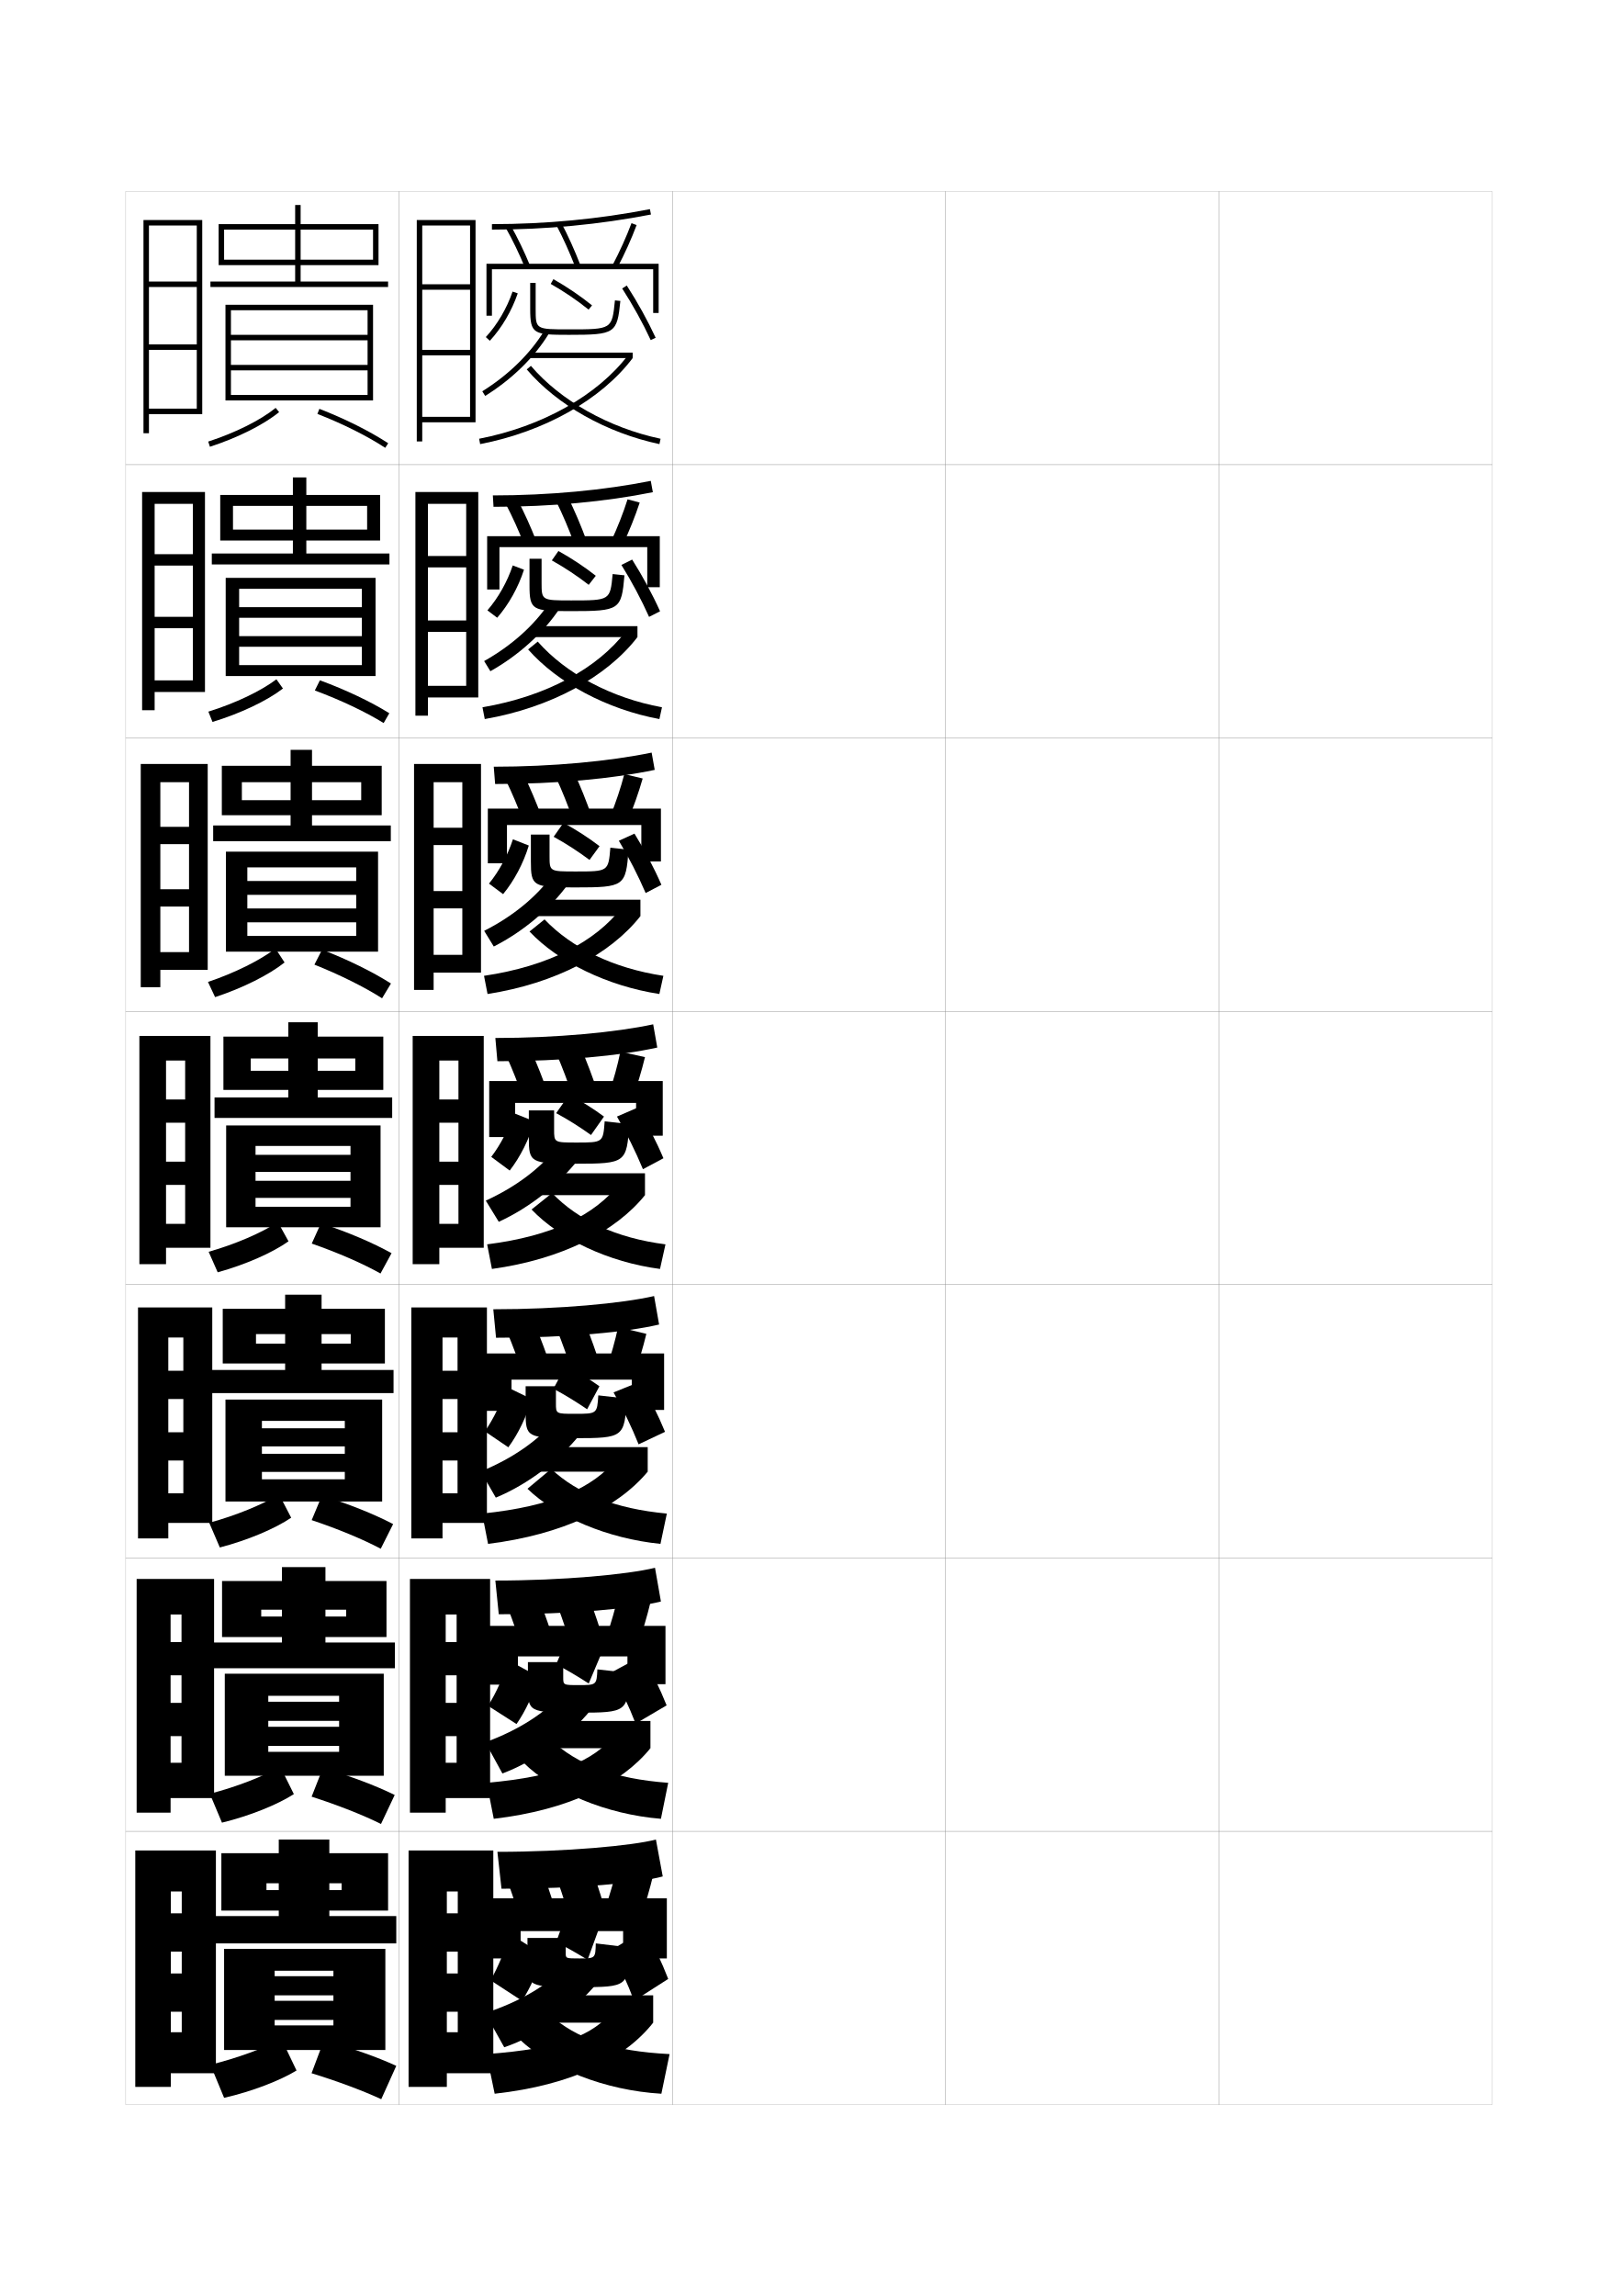
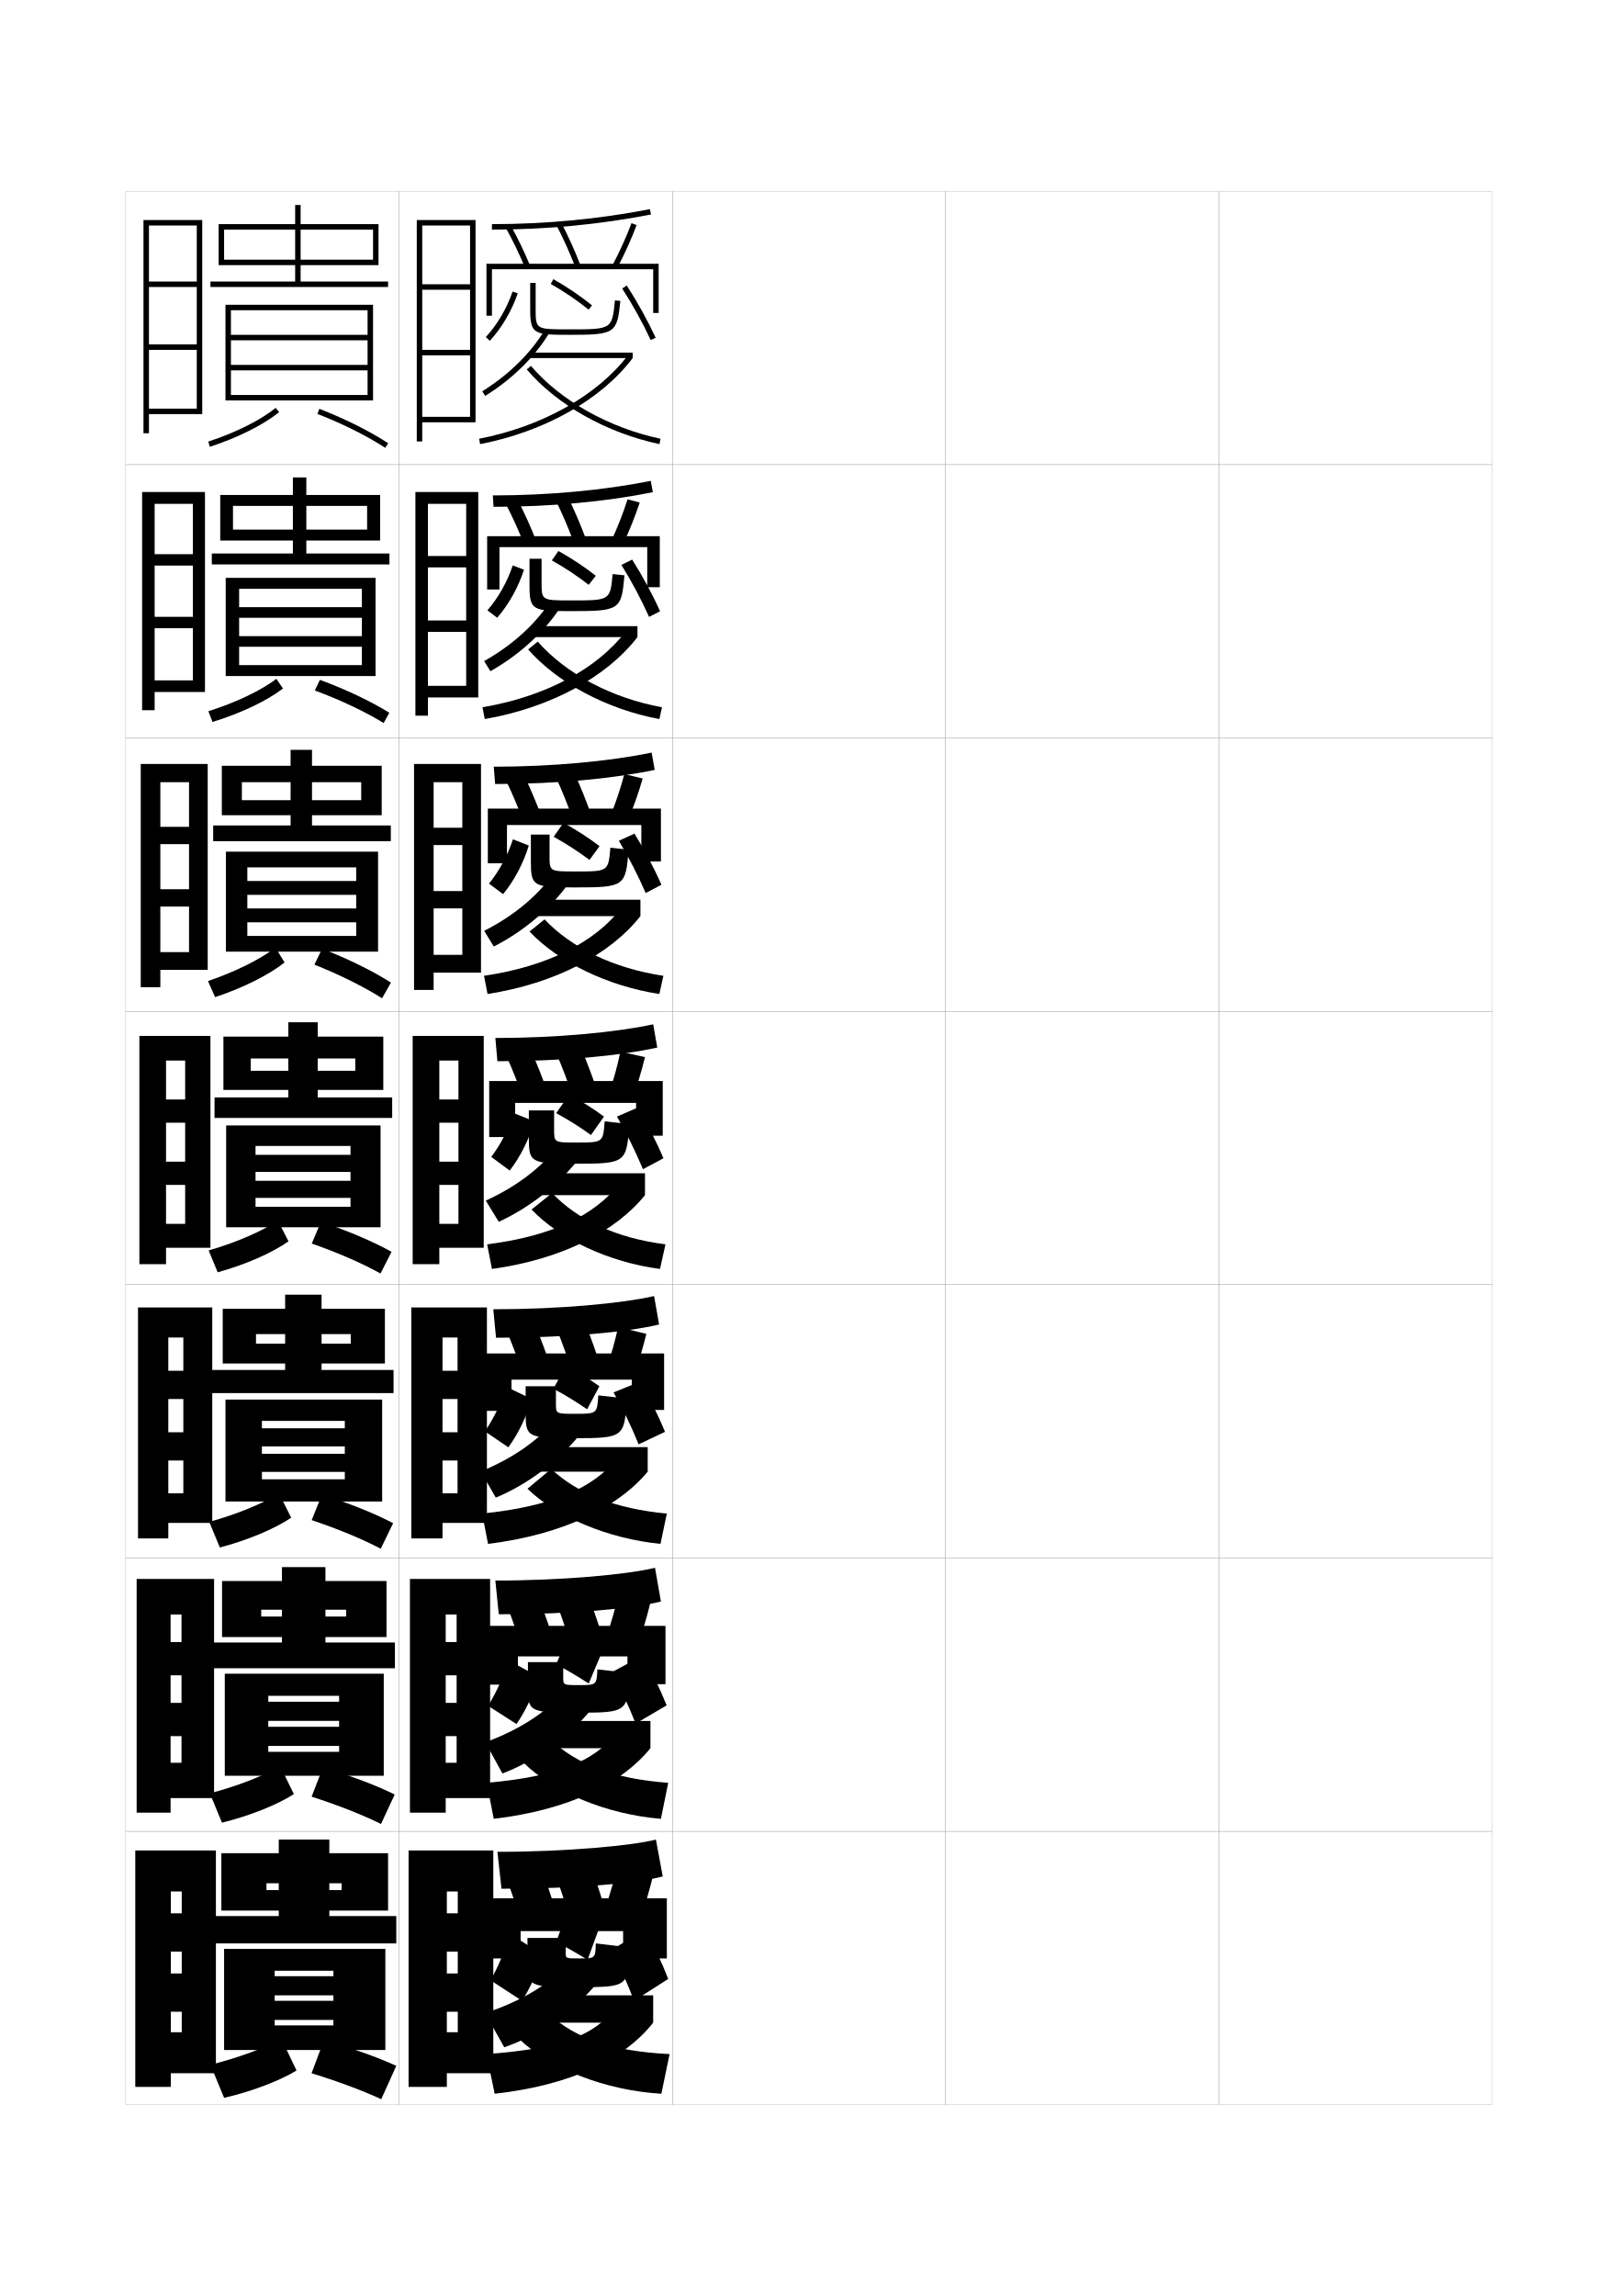
<svg xmlns="http://www.w3.org/2000/svg" version="1.1" id="glyphs" x="0px" y="0px" width="592px" height="840px" viewBox="0 0 592 840" enable-background="new 0 0 592 840" xml:space="preserve">
  <g>
    <rect x="46" y="70" fill="none" stroke="#999999" stroke-width="0.1" width="100" height="100" />
    <rect x="46" y="170" fill="none" stroke="#999999" stroke-width="0.1" width="100" height="100" />
    <rect x="46" y="270" fill="none" stroke="#999999" stroke-width="0.1" width="100" height="100" />
    <rect x="46" y="370" fill="none" stroke="#999999" stroke-width="0.1" width="100" height="100" />
    <rect x="46" y="470" fill="none" stroke="#999999" stroke-width="0.1" width="100" height="100" />
    <rect x="46" y="570" fill="none" stroke="#999999" stroke-width="0.1" width="100" height="100" />
    <rect x="46" y="670" fill="none" stroke="#999999" stroke-width="0.1" width="100" height="100" />
    <rect x="146" y="70" fill="none" stroke="#999999" stroke-width="0.1" width="100" height="100" />
    <rect x="146" y="170" fill="none" stroke="#999999" stroke-width="0.1" width="100" height="100" />
    <rect x="146" y="270" fill="none" stroke="#999999" stroke-width="0.1" width="100" height="100" />
    <rect x="146" y="370" fill="none" stroke="#999999" stroke-width="0.1" width="100" height="100" />
    <rect x="146" y="470" fill="none" stroke="#999999" stroke-width="0.1" width="100" height="100" />
    <rect x="146" y="570" fill="none" stroke="#999999" stroke-width="0.1" width="100" height="100" />
    <rect x="146" y="670" fill="none" stroke="#999999" stroke-width="0.1" width="100" height="100" />
    <rect x="246" y="70" fill="none" stroke="#999999" stroke-width="0.1" width="100" height="100" />
    <rect x="246" y="170" fill="none" stroke="#999999" stroke-width="0.1" width="100" height="100" />
    <rect x="246" y="270" fill="none" stroke="#999999" stroke-width="0.1" width="100" height="100" />
    <rect x="246" y="370" fill="none" stroke="#999999" stroke-width="0.1" width="100" height="100" />
    <rect x="246" y="470" fill="none" stroke="#999999" stroke-width="0.1" width="100" height="100" />
    <rect x="246" y="570" fill="none" stroke="#999999" stroke-width="0.1" width="100" height="100" />
    <rect x="246" y="670" fill="none" stroke="#999999" stroke-width="0.1" width="100" height="100" />
    <rect x="346" y="70" fill="none" stroke="#999999" stroke-width="0.1" width="100" height="100" />
    <rect x="346" y="170" fill="none" stroke="#999999" stroke-width="0.1" width="100" height="100" />
    <rect x="346" y="270" fill="none" stroke="#999999" stroke-width="0.1" width="100" height="100" />
    <rect x="346" y="370" fill="none" stroke="#999999" stroke-width="0.1" width="100" height="100" />
    <rect x="346" y="470" fill="none" stroke="#999999" stroke-width="0.1" width="100" height="100" />
    <rect x="346" y="570" fill="none" stroke="#999999" stroke-width="0.1" width="100" height="100" />
    <rect x="346" y="670" fill="none" stroke="#999999" stroke-width="0.1" width="100" height="100" />
    <rect x="446" y="70" fill="none" stroke="#999999" stroke-width="0.1" width="100" height="100" />
    <rect x="446" y="170" fill="none" stroke="#999999" stroke-width="0.1" width="100" height="100" />
    <rect x="446" y="270" fill="none" stroke="#999999" stroke-width="0.1" width="100" height="100" />
    <rect x="446" y="370" fill="none" stroke="#999999" stroke-width="0.1" width="100" height="100" />
    <rect x="446" y="470" fill="none" stroke="#999999" stroke-width="0.1" width="100" height="100" />
    <rect x="446" y="570" fill="none" stroke="#999999" stroke-width="0.1" width="100" height="100" />
    <rect x="446" y="670" fill="none" stroke="#999999" stroke-width="0.1" width="100" height="100" />
  </g>
  <polygon points="72,149.5 54.5,149.5 54.5,151.5 74,151.5 74,80.5 52.5,80.5 52.5,158.5 54.5,158.5 54.5,82.5 72,82.5 72,103   54.5,103 54.5,105 72,105 72,126 54.5,126 54.5,128 72,128 " />
  <g>
    <polygon points="70.583,248.917 56.583,248.917 56.583,253.167 75,253.167 75,180 52,180    52,259.833 56.583,259.833 56.583,184.333 70.583,184.333 70.583,202.75 56.583,202.75    56.583,206.917 70.583,206.917 70.583,225.667 56.583,225.667 56.583,229.833    70.583,229.833  " />
    <polygon points="69.167,348.333 58.667,348.333 58.667,354.833 76,354.833 76,279.5 51.5,279.5    51.5,361.167 58.667,361.167 58.667,286.167 69.167,286.167 69.167,302.5 58.667,302.5    58.667,308.833 69.167,308.833 69.167,325.333 58.667,325.333 58.667,331.667    69.167,331.667  " />
    <polygon points="67.75,447.75 60.75,447.75 60.75,456.5 77,456.5 77,379 51,379 51,462.5 60.75,462.5 60.75,388 67.75,388    67.75,402.25 60.75,402.25 60.75,410.75 67.75,410.75 67.75,425 60.75,425 60.75,433.5 67.75,433.5  " />
    <polygon points="67.083,546.334 61.583,546.334 61.583,557.166 77.667,557.166    77.667,478.333 50.5,478.333 50.5,562.834 61.583,562.834 61.583,489.333 67.083,489.333    67.083,501.5 61.583,501.5 61.583,511.834 67.083,511.834 67.083,524 61.583,524    61.583,534.334 67.083,534.334  " />
    <polygon points="66.417,644.917 62.417,644.917 62.417,657.833 78.333,657.833    78.333,577.666 50,577.666 50,663.167 62.417,663.167 62.417,590.666 66.417,590.666    66.417,600.75 62.417,600.75 62.417,612.917 66.417,612.917 66.417,623 62.417,623    62.417,635.167 66.417,635.167  " />
  </g>
  <polygon points="66.5,743.5 62.5,743.5 62.5,758.5 79,758.5 79,677 49.5,677 49.5,763.5 62.5,763.5 62.5,692 66.5,692 66.5,700   62.5,700 62.5,714 66.5,714 66.5,722 62.5,722 62.5,736 66.5,736 " />
  <g>
    <polygon points="82,95 82,97 138.5,97 138.5,82 110,82 110,75 108,75 108,82 80,82 80,97 82,97 82,84 108,84 108,103 77,103    77,105 142,105 142,103 110,103 110,84 136.5,84 136.5,95  " />
    <polygon points="134.5,133.5 84.5,133.5 84.5,135.5 134.5,135.5 134.5,144.5 84.5,144.5 84.5,146.5 136.5,146.5 136.5,111.5    82.5,111.5 82.5,146.5 84.5,146.5 84.5,113.5 134.5,113.5 134.5,122.5 84.5,122.5 84.5,124.5 134.5,124.5  " />
    <path d="M76.191,161.549l0.617,1.902c10.153-3.29,19.62-8.029,25.323-12.676   l-1.264-1.551C95.347,153.724,86.122,158.33,76.191,161.549z" />
    <path d="M116.137,151.432c9.316,3.63,18.13,8.035,24.816,12.405l1.094-1.674   c-6.798-4.444-15.742-8.917-25.184-12.595L116.137,151.432z" />
  </g>
  <g>
    <polygon points="142,678 120.5,678 120.5,673 102,673 102,678 81,678 81,699 97.5,699 97.5,689 102,689 102,701 77.5,701 77.5,711    145,711 145,701 120.5,701 120.5,689 125,689 125,691.5 97.5,691.5 97.5,699 142,699  " />
    <polygon points="141,750 141,713 82,713 82,750 100.5,750 100.5,721 122,721 122,723 100.5,723 100.5,730 122,730 122,732    100.5,732 100.5,739 122,739 122,741 100.5,741 100.5,750  " />
    <path d="M77,755.399L82,767.5c10.255-2.331,20.57-6.362,26.5-10L103,746   C96.388,749.427,86.896,752.942,77,755.399z" />
    <path d="M114,758.5c9.697,2.976,19.091,6.521,25.5,9.5l5.5-12.2   c-7.051-3.24-16.129-6.468-26.5-9.3L114,758.5z" />
  </g>
  <g>
    <polygon points="141.417,578.417 119.083,578.417 119.083,573.333 103.167,573.333    103.167,578.417 81.25,578.417 81.25,598.917 95.583,598.917 95.583,588.916    103.167,588.916 103.167,600.916 77.833,600.916 77.833,610.334 144.5,610.334    144.5,600.916 119.083,600.916 119.083,588.916 126.667,588.916 126.667,591.417    95.583,591.417 95.583,598.917 141.417,598.917  " />
    <polygon points="140.417,649.667 140.417,612.333 82.25,612.333 82.25,649.667 98.167,649.667    98.167,620.417 124.083,620.417 124.083,622.584 98.167,622.584 98.167,629.583    124.083,629.583 124.083,631.75 98.167,631.75 98.167,638.75 124.083,638.75 124.083,640.917    98.167,640.917 98.167,649.667  " />
-     <path d="M76.782,656.258l4.436,10.567c10.238-2.491,20.413-6.64,26.305-10.446   l-4.961-10.008C96.131,649.977,86.685,653.674,76.782,656.258z" />
-     <path d="M114.022,657.322c9.634,3.084,18.931,6.772,25.387,9.984l5.015-10.613   c-7.008-3.44-16.064-6.875-26.281-9.849L114.022,657.322z" />
+     <path d="M76.782,656.091l4.436,10.734c10.238-2.491,20.413-6.64,26.305-10.446   l-4.961-10.175C96.131,649.81,86.685,653.507,76.782,656.091z" />
+     <path d="M114.022,657.322c9.634,3.084,18.931,6.772,25.387,9.984l5.015-10.78   c-7.008-3.44-16.064-6.875-26.281-9.849L114.022,657.322z" />
  </g>
  <g>
    <polygon points="140.833,478.834 117.667,478.834 117.667,473.666 104.333,473.666    104.333,478.834 81.5,478.834 81.5,498.834 93.667,498.834 93.667,488.083    104.333,488.083 104.333,501.208 77.167,501.208 77.167,509.667 144,509.667 144,501.208    117.667,501.208 117.667,488.083 128.333,488.083 128.333,491.584 93.667,491.584    93.667,498.834 140.833,498.834  " />
    <polygon points="139.833,549.334 139.833,512.041 82.5,512.041 82.5,549.334 95.833,549.334    95.833,519.834 126.167,519.834 126.167,522.542 95.833,522.542 95.833,529.166    126.167,529.166 126.167,531.875 95.833,531.875 95.833,538.5 126.167,538.5 126.167,541.209    95.833,541.209 95.833,549.334  " />
-     <path d="M76.564,557.115l3.872,9.035c10.221-2.65,20.254-6.918,26.108-10.893   l-4.422-8.516C95.874,550.525,86.472,554.404,76.564,557.115z" />
-     <path d="M114.045,556.145c9.57,3.193,18.771,7.024,25.272,10.468l4.531-9.024   c-6.966-3.642-16-7.284-26.061-10.398L114.045,556.145z" />
+     <path d="M76.564,556.782l3.872,9.368c10.221-2.65,20.254-6.918,26.108-10.893   l-4.422-8.849C95.874,550.192,86.472,554.071,76.564,556.782z" />
+     <path d="M114.045,556.145c9.57,3.193,18.771,7.024,25.272,10.468l4.531-9.357   c-6.966-3.642-16-7.284-26.061-10.398L114.045,556.145z" />
  </g>
  <g>
    <polygon points="140.25,379.25 116.25,379.25 116.25,374 105.5,374 105.5,379.25 81.75,379.25 81.75,398.75 91.75,398.75    91.75,387.25 105.5,387.25 105.5,401.5 78.5,401.5 78.5,409 143.5,409 143.5,401.5 116.25,401.5 116.25,387.25 130,387.25    130,391.75 91.75,391.75 91.75,398.75 140.25,398.75  " />
    <polygon points="139.25,449 139.25,411.75 82.75,411.75 82.75,449 93.5,449 93.5,419.25 128.25,419.25 128.25,422.5 93.5,422.5    93.5,428.75 128.25,428.75 128.25,432 93.5,432 93.5,438.25 128.25,438.25 128.25,441.5 93.5,441.5 93.5,449  " />
-     <path d="M76.346,457.974l3.309,7.502c10.204-2.811,20.096-7.195,25.912-11.338   l-3.883-7.025C95.617,451.075,86.26,455.136,76.346,457.974z" />
-     <path d="M114.068,454.966c9.507,3.303,18.61,7.277,25.158,10.952l4.047-7.437   c-6.924-3.842-15.936-7.692-25.842-10.947L114.068,454.966z" />
+     <path d="M76.346,457.474l3.309,8.002c10.204-2.811,20.096-7.195,25.912-11.338   l-3.883-7.525C95.617,450.575,86.26,454.636,76.346,457.474z" />
+     <path d="M114.068,454.966c9.507,3.303,18.61,7.277,25.158,10.952l4.047-7.937   c-6.924-3.842-15.936-7.692-25.842-10.947L114.068,454.966z" />
  </g>
  <g>
    <polygon points="139.083,181.083 112.083,181.083 112.083,174.667 107.167,174.667    107.167,181.083 80.583,181.083 80.583,197.75 85.25,197.75 85.25,185.083    107.167,185.083 107.167,202.5 77.5,202.5 77.5,206.5 142.5,206.5 142.5,202.5 112.083,202.5    112.083,185.083 134.333,185.083 134.333,193.749 85.25,193.749 85.25,197.75    139.083,197.75  " />
    <polygon points="137.417,247.333 137.417,211.416 82.583,211.416 82.583,247.333    87.5,247.333 87.5,215.417 132.416,215.417 132.416,222.133 87.5,222.133 87.5,226.017    132.416,226.017 132.416,232.733 87.5,232.733 87.5,236.617 132.416,236.617    132.416,243.333 87.5,243.333 87.5,247.333  " />
-     <path d="M76.243,260.357l1.514,3.769c10.272-3.131,19.976-7.751,25.775-12.23   l-2.392-3.375C95.437,252.84,86.167,257.265,76.243,260.357z" />
-     <path d="M115.198,252.609c9.474,3.521,18.473,7.783,25.18,11.921l2.078-3.595   c-6.839-4.244-15.806-8.508-25.403-12.045L115.198,252.609z" />
+     <path d="M76.243,260.19l1.514,3.936c10.272-3.131,19.976-7.751,25.775-12.23   l-2.392-3.542C95.437,252.673,86.167,257.099,76.243,260.19z" />
+     <path d="M115.198,252.609c9.474,3.521,18.473,7.783,25.18,11.921l2.078-3.762   c-6.839-4.244-15.806-8.508-25.403-12.045L115.198,252.609z" />
  </g>
  <g>
    <polygon points="139.667,280.167 114.167,280.167 114.167,274.333 106.333,274.333    106.333,280.167 81.167,280.167 81.167,298.25 88.5,298.25 88.5,286.167 106.333,286.167    106.333,302 78,302 78,307.75 143,307.75 143,302 114.167,302 114.167,286.167 132.167,286.167    132.167,292.75 88.5,292.75 88.5,298.25 139.667,298.25  " />
    <polygon points="138.333,348.167 138.333,311.583 82.667,311.583 82.667,348.167    90.5,348.167 90.5,317.333 130.333,317.333 130.333,322.316 90.5,322.316 90.5,327.384    130.333,327.384 130.333,332.366 90.5,332.366 90.5,337.434 130.333,337.434    130.333,342.416 90.5,342.416 90.5,348.167  " />
-     <path d="M76.099,359.252l2.606,5.548c10.128-3.326,19.763-8.168,25.417-12.679   l-3.317-5.088C95.069,351.378,85.91,355.943,76.099,359.252z" />
-     <path d="M115.047,352.916c9.365,3.741,18.268,8.173,24.754,12.309l3.253-5.406   c-6.737-4.279-15.579-8.648-25.206-12.383L115.047,352.916z" />
+     <path d="M76.099,358.919l2.606,5.882c10.128-3.326,19.763-8.168,25.417-12.679   l-3.317-5.421C95.069,351.045,85.91,355.61,76.099,358.919z" />
+     <path d="M115.047,352.916c9.365,3.741,18.268,8.173,24.754,12.309l3.253-5.74   c-6.737-4.279-15.579-8.648-25.206-12.383L115.047,352.916z" />
  </g>
  <polygon points="172,152.5 154.5,152.5 154.5,154.5 174,154.5 174,80.5 152.5,80.5 152.5,161.5 154.5,161.5 154.5,82.5 172,82.5   172,104 154.5,104 154.5,106 172,106 172,128 154.5,128 154.5,130 172,130 " />
  <g>
    <polygon points="170.583,250.917 156.583,250.917 156.583,255.167 175,255.167 175,180    152,180 152,261.833 156.583,261.833 156.583,184.333 170.583,184.333    170.583,203.416 156.583,203.416 156.583,207.583 170.583,207.583 170.583,227    156.583,227 156.583,231.167 170.583,231.167  " />
    <polygon points="169.167,349.333 158.667,349.333 158.667,355.833 176,355.833 176,279.5 151.5,279.5    151.5,362.167 158.667,362.167 158.667,286.167 169.167,286.167 169.167,302.833    158.667,302.833 158.667,309.167 169.167,309.167 169.167,326 158.667,326    158.667,332.333 169.167,332.333  " />
    <polygon points="167.75,447.75 160.75,447.75 160.75,456.5 177,456.5 177,379 151,379 151,462.5 160.75,462.5 160.75,388    167.75,388 167.75,402.25 160.75,402.25 160.75,410.75 167.75,410.75 167.75,425 160.75,425 160.75,433.5 167.75,433.5  " />
    <polygon points="167.417,546.334 161.917,546.334 161.917,557.166 178.167,557.166    178.167,478.333 150.5,478.333 150.5,562.834 161.917,562.834 161.917,489.333    167.417,489.333 167.417,501.5 161.917,501.5 161.917,511.834 167.417,511.834 167.417,524    161.917,524 161.917,534.334 167.417,534.334  " />
    <polygon points="167.083,644.917 163.083,644.917 163.083,657.833 179.333,657.833    179.333,577.666 150,577.666 150,663.167 163.083,663.167 163.083,590.666    167.083,590.666 167.083,600.75 163.083,600.75 163.083,612.917 167.083,612.917 167.083,623    163.083,623 163.083,635.167 167.083,635.167  " />
  </g>
  <polygon points="167.5,743.5 163.5,743.5 163.5,758.5 180.5,758.5 180.5,677 149.5,677 149.5,763.5 163.5,763.5 163.5,692   167.5,692 167.5,700 163.5,700 163.5,714 167.5,714 167.5,722 163.5,722 163.5,736 167.5,736 " />
  <g>
    <path d="M180,84v-2c19.649,0,39.099-1.845,57.81-5.481l0.381,1.963   C219.354,82.144,199.776,84,180,84z" />
    <path d="M192.075,97.882c-2.086-5.059-4.488-10.034-6.946-14.391l1.742-0.982   c2.497,4.426,4.937,9.479,7.054,14.609L192.075,97.882z" />
    <path d="M210.568,97.862c-2.172-5.59-4.576-10.913-6.952-15.394l1.768-0.938   c2.411,4.549,4.849,9.945,7.048,15.606L210.568,97.862z" />
    <path d="M225.885,97.966l-1.77-0.932c2.69-5.105,5.094-10.426,6.948-15.385   l1.873,0.701C231.053,87.388,228.614,92.787,225.885,97.966z" />
    <polygon points="180,115.5 178,115.5 178,96.5 241,96.5 241,114.5 239,114.5 239,98.5 180,98.5  " />
    <path d="M179.235,124.678l-1.471-1.355c4.19-4.548,7.667-10.46,9.789-16.646   l1.893,0.648C187.235,113.768,183.609,119.931,179.235,124.678z" />
    <path d="M208.176,122.5C195.2,122.5,194,122.235,194,113v-9.5h2v9.5c0,7.5,0,7.5,12.176,7.5   c15.767,0,15.767,0,16.829-10.6l1.99,0.199   C225.798,122.036,225.095,122.5,208.176,122.5z" />
    <path d="M215.371,113.277c-4.169-3.373-8.964-6.626-13.864-9.407l0.986-1.74   c4.995,2.835,9.883,6.152,14.136,9.593L215.371,113.277z" />
    <path d="M238.092,124.419c-2.861-6.195-6.469-12.723-10.433-18.878l1.682-1.082   c4.014,6.23,7.667,12.844,10.567,19.122L238.092,124.419z" />
    <path d="M177.527,144.85l-1.055-1.699c9.553-5.937,17.604-13.81,22.672-22.169   l1.711,1.037C195.627,130.642,187.343,138.75,177.527,144.85z" />
    <rect x="193.5" y="129" width="38" height="2" />
    <path d="M175.69,162.481l-0.381-1.963c23.06-4.462,43.468-15.946,54.593-30.722   L231.5,131C220.085,146.16,199.222,157.929,175.69,162.481z" />
    <path d="M241.293,162.479c-19.332-4.101-37.482-14.317-48.555-27.33l1.523-1.297   c10.795,12.688,28.532,22.658,47.445,26.67L241.293,162.479z" />
  </g>
  <g>
    <path d="M182,677.5l1.5,13.5c27.962,0,50.222-2.085,59-4.5L240,673   C231.499,675.254,207.001,677.5,182,677.5z" />
    <path d="M199,686c1.927,5.407,3.885,11.488,5.5,17l-13,3c-1.614-5.512-3.573-11.593-5.5-17   L199,686z" />
    <path d="M217,685c1.928,5.407,3.82,11.509,5.5,17.5l-13,3c-1.68-5.991-3.572-12.093-5.5-17.5   L217,685z" />
    <path d="M234.5,701.5l-13-3.5c1.748-5.176,3.304-10.496,4.5-15.5l13,3.5   C237.804,691.004,236.248,696.324,234.5,701.5z" />
    <polygon points="228,706.5 228,716.5 244,716.5 244,694.5 178.5,694.5 178.5,716.5 190.5,716.5 190.5,706.5  " />
    <path d="M186.5,707.5c-1.64,5.923-4.156,11.978-7,17c0,0,11.5,7.501,11.5,7.5   c3.125-4.804,5.864-11.011,7.5-17L186.5,707.5z" />
    <path d="M230.5,712.5L218,711c-0.144,5.489-0.156,5.5-6,5.5c-4.987,0-5-0.011-5-2V709h-14v8.5   c0,9.3,0.272,9.5,19,9.5C229.73,727,229.957,726.811,230.5,712.5z" />
    <path d="M215,717l4-11c-3.253-2.098-7.484-4.516-11.5-6.5l-4,11   C207.348,712.474,210.838,714.449,215,717z" />
    <path d="M223.5,713.5c3.215,5.814,6.141,12.188,8.5,18.5l12.5-8c-2.355-6.104-5.289-12.333-8.5-18   L223.5,713.5z" />
    <path d="M177.5,736.5l7,12.5c12.688-4.322,25.515-13.337,34-23.5l-11-6.5   C200.189,726.36,190.455,732.244,177.5,736.5z" />
    <rect x="194" y="730" width="45" height="10" />
    <path d="M224.5,735.5c-7.714,9.169-18.916,13.968-46.5,16l3,14.5   c28.348-3.151,47.585-12.787,58-26L224.5,735.5z" />
    <path d="M190,746c11.256,10.777,31.394,18.797,52,20l3-14.5c-20.915-1.063-33.956-5.579-44-14.5   L190,746z" />
  </g>
  <g>
    <path d="M180.333,181.25c20.566,0,40.813-1.923,57.79-5.321l0.754,4.143   c-17.125,3.454-37.133,5.346-58.294,5.346L180.333,181.25z" />
    <path d="M189.469,183.018c2.405,4.586,4.757,9.796,6.786,14.989l-4.456,1.248   c-2.002-5.135-4.336-10.319-6.714-14.844L189.469,183.018z" />
    <path d="M207.889,182.038c2.325,4.691,4.674,10.188,6.782,15.904l-4.459,1.216   c-2.085-5.657-4.414-11.132-6.718-15.763L207.889,182.038z" />
    <path d="M227.785,199.53l-4.209-1.423c2.391-5.17,4.471-10.416,6.049-15.424   l4.445,1.187C232.411,188.906,230.22,194.351,227.785,199.53z" />
    <polygon points="182.75,215.667 178.25,215.667 178.25,196.166 241.416,196.166    241.416,214.833 236.833,214.833 236.833,200.167 182.75,200.167  " />
    <path d="M187.618,206.867l4.112,1.566c-2.09,6.464-5.601,12.748-9.807,17.568   l-3.581-2.704C182.286,218.757,185.599,212.901,187.618,206.867z" />
    <path d="M208.949,223.583c-14.212,0-15.2-0.318-15.2-9.5v-9.666h4.417v8.666   c0,6.582,0.006,6.583,10.867,6.583c14.228,0,14.236-0.001,15.137-9.649   l4.326,0.466C227.389,223.149,226.813,223.583,208.949,223.583z" />
    <path d="M215.412,213.965c-4.156-3.235-8.773-6.302-13.492-8.938l2.408-3.44   c4.83,2.675,9.598,5.845,13.674,9.062L215.412,213.965z" />
    <path d="M227.372,206.685l3.938-1.962c3.871,6.137,7.408,12.665,10.211,18.915   l-4.027,2.049C234.706,219.43,231.197,212.839,227.372,206.685z" />
    <path d="M177.148,241.851c10.091-5.657,18.43-13.177,23.865-21.363l3.724,2.191   c-5.869,8.826-14.962,17.084-25.302,22.888L177.148,241.851z" />
    <rect x="194.75" y="229.083" width="38.5" height="4" />
    <path d="M229.018,230.948L233.25,233.083c-11.191,14.55-31.673,25.777-55.874,29.988   l-0.837-4.309C199.936,254.771,218.616,244.547,229.018,230.948z" />
    <path d="M193.242,237.599l3.516-2.864c10.349,11.739,26.831,20.585,45.463,24.03   l-0.943,4.305C222.111,259.515,204.053,249.867,193.242,237.599z" />
  </g>
  <g>
    <path d="M180.667,280.5c21.483,0,42.528-2,57.77-5.161l1.127,6.321   c-15.412,3.247-35.851,5.173-58.396,5.173L180.667,280.5z" />
    <path d="M191.734,283.634c2.312,4.746,4.577,10.113,6.519,15.37l-6.728,1.624   c-1.919-5.21-4.184-10.604-6.482-15.297L191.734,283.634z" />
    <path d="M210.069,282.644c2.239,4.835,4.5,10.431,6.517,16.202l-6.729,1.608   c-1.998-5.724-4.252-11.35-6.484-16.131L210.069,282.644z" />
    <path d="M229.643,300.515l-6.354-1.836c2.092-5.234,3.846-10.405,5.149-15.462   l6.723,1.593C233.727,289.845,231.782,295.337,229.643,300.515z" />
    <polygon points="185.5,315.833 178.5,315.833 178.5,295.833 241.833,295.833 241.833,315.167    234.667,315.167 234.667,301.833 185.5,301.833  " />
    <path d="M187.684,307.059l5.807,2.283c-1.97,6.484-5.366,12.891-9.403,17.784   l-5.166-3.852C182.619,318.74,185.766,312.94,187.684,307.059z" />
    <path d="M210.475,324.667c-15.45,0-16.225-0.373-16.225-9.5v-9.833h6.833v7.833   c0,5.664,0.011,5.667,9.559,5.667c11.938,0,11.956-0.003,12.693-8.7l6.663,0.733   C228.979,324.262,228.534,324.667,210.475,324.667z" />
    <path d="M215.706,314.607c-4.145-3.099-8.585-5.978-13.121-8.469l3.579-5.095   c4.665,2.515,9.312,5.538,13.212,8.531L215.706,314.607z" />
    <path d="M226.437,307.593l5.719-2.606c3.728,6.042,7.15,12.487,9.855,18.708   l-5.764,3.025C233.532,320.401,230.121,313.747,226.437,307.593z" />
    <path d="M177.158,340.55c10.628-5.377,19.256-12.544,25.058-20.557l5.736,3.346   c-6.51,9.029-16.412,17.437-27.275,22.944L177.158,340.55z" />
    <rect x="195.333" y="329.167" width="39" height="6" />
    <path d="M227.467,332.099l6.866,3.067c-10.967,13.938-31.066,24.625-55.937,28.494   l-1.294-6.654C200.836,353.484,217.79,344.522,227.467,332.099z" />
    <path d="M193.746,340.799l5.508-4.432c9.903,10.412,25.127,17.863,43.481,20.64   l-1.472,6.652C222.263,360.748,204.295,351.958,193.746,340.799z" />
  </g>
  <g>
    <path d="M181.25,379.75c22.4,0,44.244-2.078,57.75-5l1.5,8.5c-13.7,3.039-34.568,5-58.5,5   L181.25,379.75z" />
    <path d="M194.25,384.25c2.22,4.905,4.396,10.43,6.25,15.75l-9,2   c-1.835-5.285-4.031-10.888-6.25-15.75L194.25,384.25z" />
    <path d="M212.5,383.25c2.153,4.979,4.325,10.674,6.25,16.5l-9,2   c-1.91-5.791-4.09-11.567-6.25-16.5L212.5,383.25z" />
    <path d="M231.25,402.5l-8.5-2.25c1.792-5.298,3.222-10.395,4.25-15.5l9,2   C234.791,391.784,233.095,397.323,231.25,402.5z" />
    <polygon points="232.75,403.5 188.5,403.5 188.5,416 179,416 179,395.5 242.5,395.5 242.5,415.5 232.75,415.5  " />
    <path d="M188,407.25l7.5,3c-1.849,6.506-5.131,13.033-9,18c0,0.001-6.75-5-6.75-5   C183.2,418.724,186.184,412.979,188,407.25z" />
    <path d="M230.25,411.25c-0.93,14.124-1.245,14.5-19.5,14.5c-16.688,0-17.25-0.427-17.25-9.5v-10h9.25v7   c0,4.745,0.016,4.75,8.25,4.75c9.648,0,9.675-0.005,10.25-7.75L230.25,411.25z" />
    <path d="M216.25,415.25c-4.133-2.962-8.396-5.653-12.75-8l4.75-6.75c4.5,2.355,9.025,5.23,12.75,8   L216.25,415.25z" />
    <path d="M225.75,408.5l7.5-3.25c3.585,5.948,6.893,12.309,9.5,18.5l-7.5,4   C232.608,421.372,229.296,414.654,225.75,408.5z" />
    <path d="M177.75,439.25c11.166-5.097,20.081-11.911,26.25-19.75l7.75,4.5   c-7.15,9.232-17.862,17.789-29.25,23L177.75,439.25z" />
    <rect x="196.5" y="429.25" width="39.5" height="8" />
    <path d="M226.5,433.25l9.5,4c-10.742,13.327-30.461,23.474-56,27l-1.75-9   C202.32,452.198,217.545,444.497,226.5,433.25z" />
    <path d="M194.5,442.5l7.5-6c9.457,9.841,23.425,16.438,41.5,18.75l-2,9   C222.663,461.79,204.787,453.28,194.5,442.5z" />
  </g>
  <g>
    <path d="M180.5,479c24.268,0,46.996-2.135,58.834-4.834l1.832,10.418   c-12.059,2.83-33.391,4.832-59.666,4.832L180.5,479z" />
    <path d="M195.833,484.833C197.956,489.906,200.059,495.616,201.833,501L191.5,503.334   c-1.761-5.361-3.879-11.123-6-16.168L195.833,484.833z" />
    <path d="M214,483.834c2.078,5.121,4.156,10.951,6,16.832L209.667,503   c-1.834-5.857-3.918-11.742-6-16.834L214,483.834z" />
    <path d="M231.834,503.666L221.833,501c1.778-5.258,3.249-10.428,4.333-15.5L236.5,488   C235.295,493.023,233.646,498.49,231.834,503.666z" />
    <polygon points="231.166,504.75 187.167,504.75 187.167,516.166 175.583,516.166 175.583,495.167    243,495.167 243,515.834 231.166,515.834  " />
    <path d="M185.25,507.334l9.25,4.5c-1.777,6.333-4.879,12.754-8.5,17.666   c0,0.001-8.583-5.833-8.583-5.833C180.665,518.975,183.492,513.127,185.25,507.334z" />
    <path d="M229.333,511.667c-0.8,14.187-1.086,14.499-19.166,14.499   c-17.368,0-17.834-0.351-17.834-9.5v-9.5h11.083v6.25c0,3.828,0.016,3.834,6.918,3.834   c8.118,0,8.163-0.005,8.583-6.75L229.333,511.667z" />
    <path d="M214.834,515.584c-4.143-2.826-8.148-5.278-12.334-7.5l4.5-8.418   c4.338,2.232,8.766,4.955,12.334,7.5L214.834,515.584z" />
    <path d="M224.5,509.416L234.167,505.5c3.46,5.854,6.644,12.172,9.167,18.334l-9.668,4.583   C231.119,522.061,227.936,515.458,224.5,509.416z" />
    <path d="M175.917,538.334c11.763-4.816,20.951-11.321,27.5-19.001L212.25,524.75   c-7.596,9.543-19.012,18.252-30.833,23.166L175.917,538.334z" />
    <rect x="195.667" y="529.438" width="41.333" height="8.979" />
    <path d="M225.556,533.921L237,538.416c-10.961,13.164-31.123,23.047-58.417,26.418   L176.417,553.75C202.438,551.061,216.75,544.382,225.556,533.921z" />
    <path d="M193,544.666l8.666-7.25C211.319,546.4,224.979,551.964,244,553.75l-2.333,11.084   C222.24,562.89,203.609,554.936,193,544.666z" />
  </g>
  <g>
    <path d="M181.25,578.25c24.633,0,48.247-2.19,58.417-4.667l2.166,12.334   c-10.419,2.622-32.215,4.666-59.333,4.666L181.25,578.25z" />
    <path d="M197.417,585.416C199.441,590.656,201.472,596.553,203.167,602l-11.666,2.667   c-1.688-5.437-3.727-11.358-5.75-16.584L197.417,585.416z" />
    <path d="M215.5,584.417c2.003,5.265,3.988,11.229,5.75,17.166L209.583,604.25   c-1.757-5.925-3.745-11.918-5.75-17.167L215.5,584.417z" />
    <path d="M233.417,601.833L221.916,598.75c1.764-5.217,3.277-10.462,4.417-15.5L238,586.25   C236.799,591.264,235.197,596.657,233.417,601.833z" />
    <polygon points="229.583,606 189.5,606 189.5,616.333 178.333,616.333 178.333,594.834 243.5,594.834    243.5,616.167 229.583,616.167  " />
    <path d="M186,607.417l11,6c-1.707,6.161-4.627,12.475-8,17.333   c0,0.001-10.417-6.666-10.417-6.666C181.629,619.227,184.301,613.275,186,607.417z" />
    <path d="M230.416,612.084c-0.671,14.248-0.928,14.499-18.832,14.499   c-18.048,0-18.417-0.275-18.417-9.5v-9h12.917v5.5c0,2.91,0.014,2.917,5.584,2.917   c6.589,0,6.651-0.005,6.917-5.75L230.416,612.084z" />
    <path d="M215.417,615.917c-4.152-2.688-7.9-4.902-11.917-7l4.25-10.084   c4.177,2.108,8.507,4.679,11.917,7L215.417,615.917z" />
    <path d="M223.75,611.833L235.084,605.75c3.335,5.761,6.394,12.034,8.833,18.167   l-11.334,6.667C230.13,624.25,227.075,617.762,223.75,611.833z" />
    <path d="M177.583,637.417c12.359-4.536,21.82-10.73,28.75-18.251L216.25,625.5   c-8.041,9.853-20.162,18.715-32.417,23.333L177.583,637.417z" />
    <rect x="194.833" y="629.625" width="43.167" height="9.958" />
    <path d="M225.167,634.592L238,639.583c-10.524,13-29.922,22.62-57.333,25.834L178.083,652.25   C204.496,649.924,217.039,644.267,225.167,634.592z" />
    <path d="M191.5,644.833l9.833-8.5C211.182,645.561,224.531,650.771,244.5,652.25l-2.666,13.167   C221.816,663.795,202.433,655.611,191.5,644.833z" />
  </g>
</svg>
